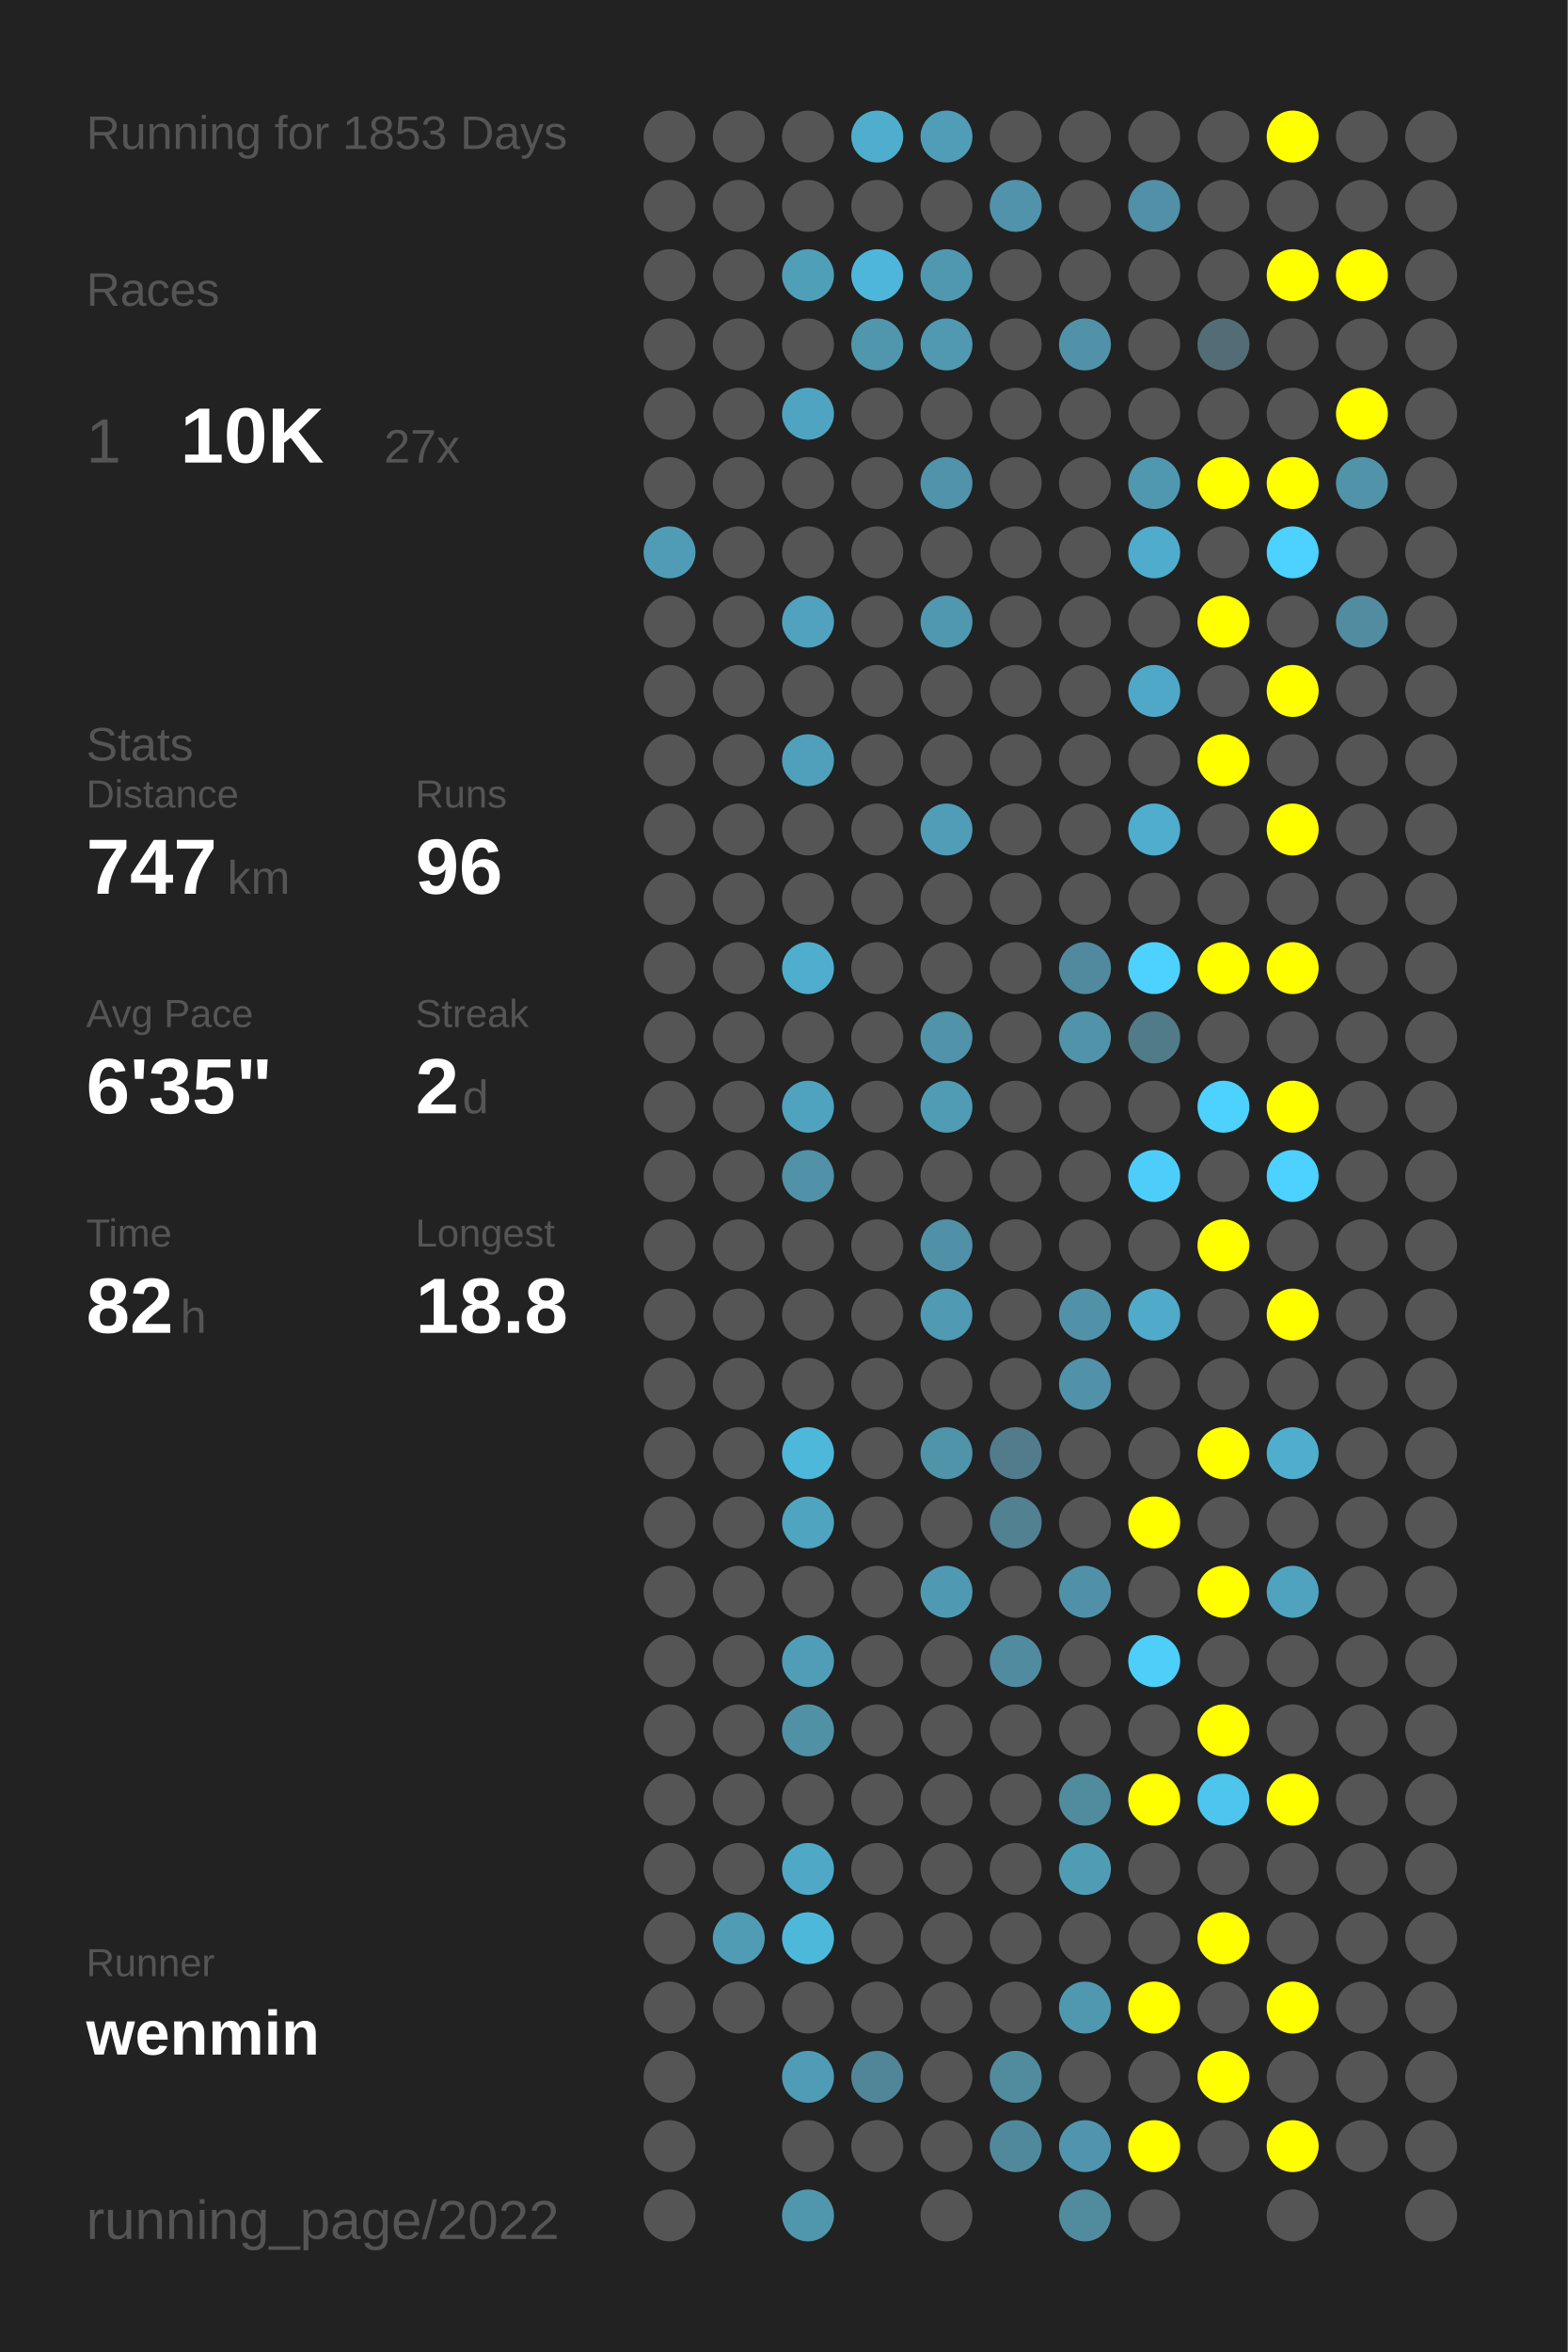
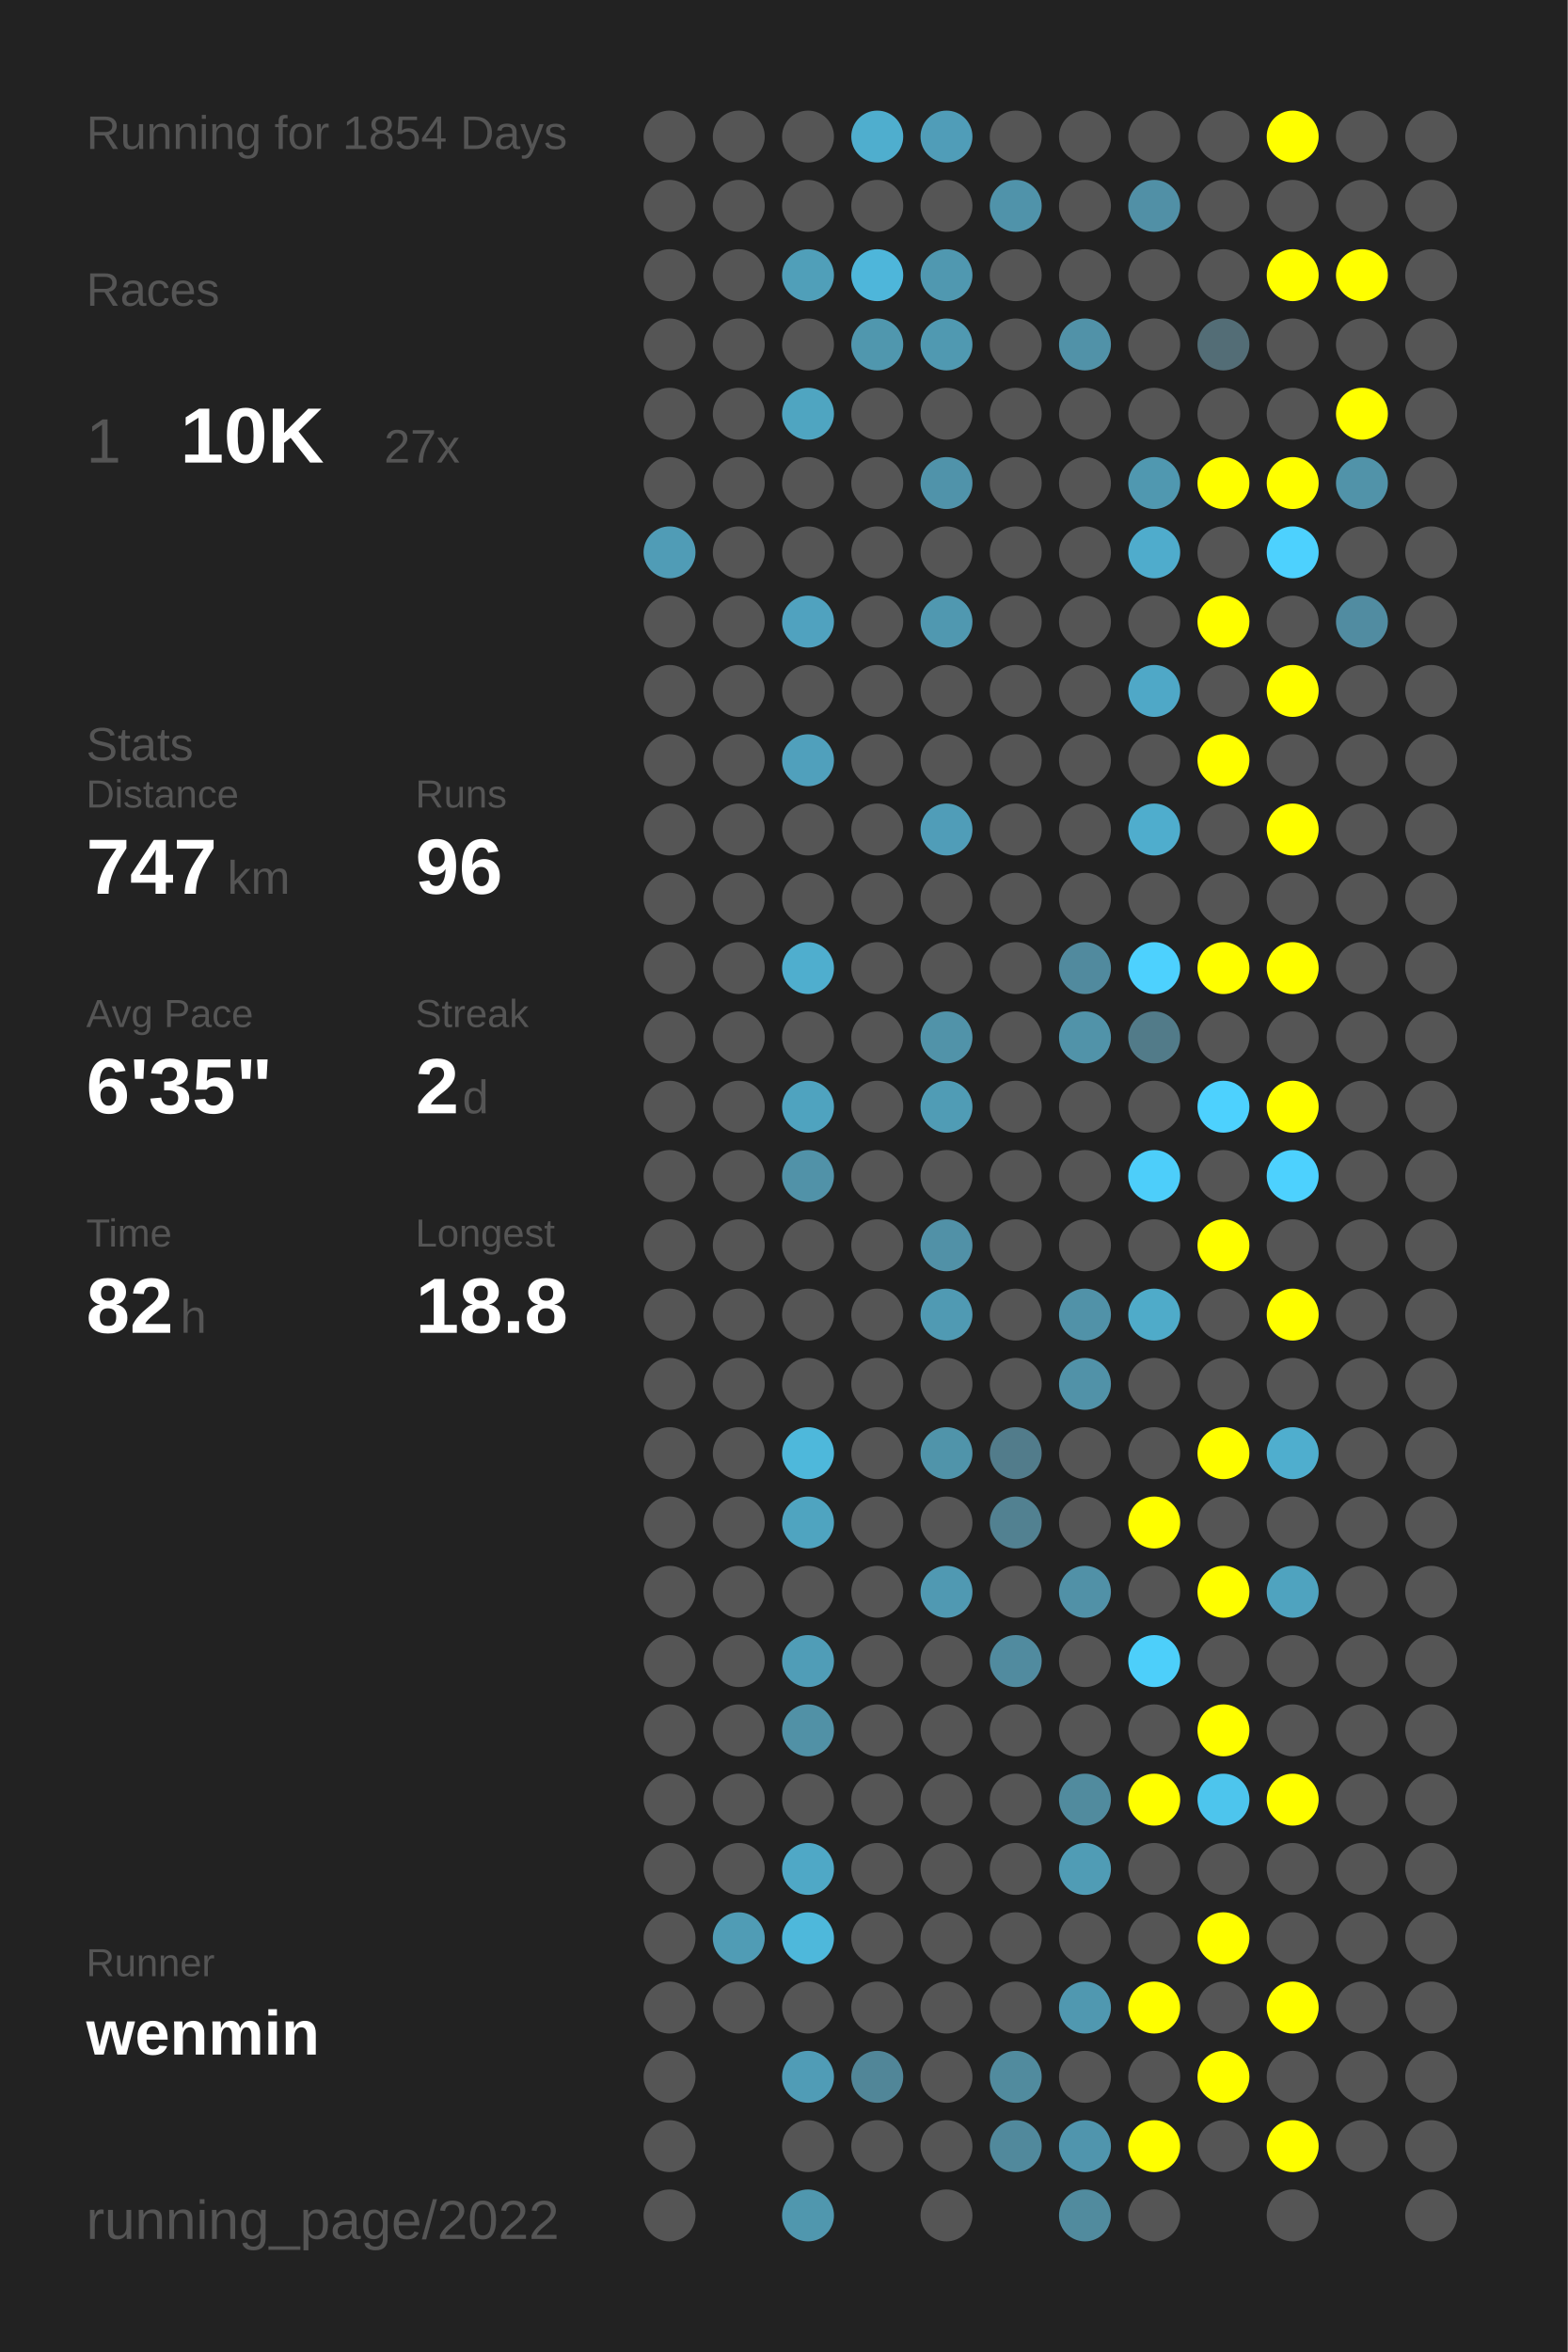
<svg xmlns="http://www.w3.org/2000/svg" baseProfile="full" height="300mm" version="1.1" viewBox="0,0,200,300" width="200mm">
  <defs />
  <rect fill="#222222" height="300" width="200" x="0" y="0" />
-   <text fill="#555555" style="font-size:6px; font-family:Arial;" x="11" y="19">Running for 1853 Days</text>
+   <text fill="#555555" style="font-size:6px; font-family:Arial;" x="11" y="19">Running for 1854 Days</text>
  <text fill="#555555" style="font-size:6px; font-family:Arial;" x="11" y="39">Races</text>
  <text fill="#555555" style="font-size:8px; font-family:Arial;" x="11" y="59">1</text>
  <text fill="#FFFFFF" style="font-size:10px; font-family:Arial; font-weight:bold;" x="23" y="59">10K</text>
  <text fill="#555555" style="font-size:6px; font-family:Arial;" x="49" y="59">27x</text>
  <text fill="#555555" style="font-size:6px; font-family:Arial;" x="11" y="97">Stats</text>
  <text fill="#555555" style="font-size:5px; font-family:Arial;" x="11" y="103">Distance</text>
  <text fill="#FFFFFF" style="font-size:10px; font-family:Arial; font-weight:bold;" x="11" y="114">747</text>
  <text fill="#555555" style="font-size:6px; font-family:Arial;" x="29" y="114">km</text>
  <text fill="#555555" style="font-size:5px; font-family:Arial;" x="53" y="103">Runs</text>
  <text fill="#FFFFFF" style="font-size:10px; font-family:Arial; font-weight:bold;" x="53" y="114">96</text>
  <text fill="#555555" style="font-size:5px; font-family:Arial;" x="11" y="131">Avg Pace</text>
  <text fill="#FFFFFF" style="font-size:10px; font-family:Arial; font-weight:bold;" x="11" y="142">6'35"</text>
  <text fill="#555555" style="font-size:5px; font-family:Arial;" x="53" y="131">Streak</text>
  <text fill="#FFFFFF" style="font-size:10px; font-family:Arial; font-weight:bold;" x="53" y="142">2</text>
  <text fill="#555555" style="font-size:6px; font-family:Arial;" x="59" y="142">d</text>
  <text fill="#555555" style="font-size:5px; font-family:Arial;" x="11" y="159">Time</text>
  <text fill="#FFFFFF" style="font-size:10px; font-family:Arial; font-weight:bold;" x="11" y="170">82</text>
  <text fill="#555555" style="font-size:6px; font-family:Arial;" x="23" y="170">h</text>
  <text fill="#555555" style="font-size:5px; font-family:Arial;" x="53" y="159">Longest</text>
  <text fill="#FFFFFF" style="font-size:10px; font-family:Arial; font-weight:bold;" x="53" y="170">18.8</text>
  <text fill="#555555" style="font-size:5px; font-family:Arial;" x="11" y="252.065">Runner</text>
  <text fill="#FFFFFF" style="font-size:8px; font-family:Arial; font-weight:bold;" x="11" y="262.065">wenmin</text>
  <text fill="#555555" style="font-size:7px; font-family:Arial;" x="11" y="285.581">running_page/2022</text>
  <circle cx="85.417" cy="17.419" fill="#555555" r="3.312" />
  <circle cx="85.417" cy="26.258" fill="#555555" r="3.312" />
  <circle cx="85.417" cy="35.097" fill="#555555" r="3.312" />
  <circle cx="85.417" cy="43.935" fill="#555555" r="3.312" />
  <circle cx="85.417" cy="52.774" fill="#555555" r="3.312" />
  <circle cx="85.417" cy="61.613" fill="#555555" r="3.312" />
  <circle cx="85.417" cy="70.452" fill="#509cb6" r="3.312" />
  <circle cx="85.417" cy="79.29" fill="#555555" r="3.312" />
  <circle cx="85.417" cy="88.129" fill="#555555" r="3.312" />
  <circle cx="85.417" cy="96.968" fill="#555555" r="3.312" />
  <circle cx="85.417" cy="105.806" fill="#555555" r="3.312" />
  <circle cx="85.417" cy="114.645" fill="#555555" r="3.312" />
  <circle cx="85.417" cy="123.484" fill="#555555" r="3.312" />
  <circle cx="85.417" cy="132.323" fill="#555555" r="3.312" />
  <circle cx="85.417" cy="141.161" fill="#555555" r="3.312" />
  <circle cx="85.417" cy="150" fill="#555555" r="3.312" />
  <circle cx="85.417" cy="158.839" fill="#555555" r="3.312" />
  <circle cx="85.417" cy="167.677" fill="#555555" r="3.312" />
  <circle cx="85.417" cy="176.516" fill="#555555" r="3.312" />
  <circle cx="85.417" cy="185.355" fill="#555555" r="3.312" />
  <circle cx="85.417" cy="194.194" fill="#555555" r="3.312" />
  <circle cx="85.417" cy="203.032" fill="#555555" r="3.312" />
  <circle cx="85.417" cy="211.871" fill="#555555" r="3.312" />
  <circle cx="85.417" cy="220.71" fill="#555555" r="3.312" />
  <circle cx="85.417" cy="229.548" fill="#555555" r="3.312" />
  <circle cx="85.417" cy="238.387" fill="#555555" r="3.312" />
  <circle cx="85.417" cy="247.226" fill="#555555" r="3.312" />
  <circle cx="85.417" cy="256.065" fill="#555555" r="3.312" />
  <circle cx="85.417" cy="264.903" fill="#555555" r="3.312" />
  <circle cx="85.417" cy="273.742" fill="#555555" r="3.312" />
  <circle cx="85.417" cy="282.581" fill="#555555" r="3.312" />
  <circle cx="94.25" cy="17.419" fill="#555555" r="3.312" />
  <circle cx="94.25" cy="26.258" fill="#555555" r="3.312" />
  <circle cx="94.25" cy="35.097" fill="#555555" r="3.312" />
  <circle cx="94.25" cy="43.935" fill="#555555" r="3.312" />
  <circle cx="94.25" cy="52.774" fill="#555555" r="3.312" />
  <circle cx="94.25" cy="61.613" fill="#555555" r="3.312" />
  <circle cx="94.25" cy="70.452" fill="#555555" r="3.312" />
  <circle cx="94.25" cy="79.29" fill="#555555" r="3.312" />
  <circle cx="94.25" cy="88.129" fill="#555555" r="3.312" />
  <circle cx="94.25" cy="96.968" fill="#555555" r="3.312" />
  <circle cx="94.25" cy="105.806" fill="#555555" r="3.312" />
  <circle cx="94.25" cy="114.645" fill="#555555" r="3.312" />
  <circle cx="94.25" cy="123.484" fill="#555555" r="3.312" />
  <circle cx="94.25" cy="132.323" fill="#555555" r="3.312" />
  <circle cx="94.25" cy="141.161" fill="#555555" r="3.312" />
  <circle cx="94.25" cy="150" fill="#555555" r="3.312" />
  <circle cx="94.25" cy="158.839" fill="#555555" r="3.312" />
  <circle cx="94.25" cy="167.677" fill="#555555" r="3.312" />
  <circle cx="94.25" cy="176.516" fill="#555555" r="3.312" />
  <circle cx="94.25" cy="185.355" fill="#555555" r="3.312" />
  <circle cx="94.25" cy="194.194" fill="#555555" r="3.312" />
  <circle cx="94.25" cy="203.032" fill="#555555" r="3.312" />
  <circle cx="94.25" cy="211.871" fill="#555555" r="3.312" />
  <circle cx="94.25" cy="220.71" fill="#555555" r="3.312" />
  <circle cx="94.25" cy="229.548" fill="#555555" r="3.312" />
  <circle cx="94.25" cy="238.387" fill="#555555" r="3.312" />
  <circle cx="94.25" cy="247.226" fill="#509cb5" r="3.312" />
  <circle cx="94.25" cy="256.065" fill="#555555" r="3.312" />
  <circle cx="103.083" cy="17.419" fill="#555555" r="3.312" />
  <circle cx="103.083" cy="26.258" fill="#555555" r="3.312" />
  <circle cx="103.083" cy="35.097" fill="#509fb9" r="3.312" />
  <circle cx="103.083" cy="43.935" fill="#555555" r="3.312" />
  <circle cx="103.083" cy="52.774" fill="#4fa5c1" r="3.312" />
  <circle cx="103.083" cy="61.613" fill="#555555" r="3.312" />
  <circle cx="103.083" cy="70.452" fill="#555555" r="3.312" />
  <circle cx="103.083" cy="79.29" fill="#50a2bf" r="3.312" />
  <circle cx="103.083" cy="88.129" fill="#555555" r="3.312" />
  <circle cx="103.083" cy="96.968" fill="#50a0bc" r="3.312" />
  <circle cx="103.083" cy="105.806" fill="#555555" r="3.312" />
  <circle cx="103.083" cy="114.645" fill="#555555" r="3.312" />
  <circle cx="103.083" cy="123.484" fill="#4faece" r="3.312" />
  <circle cx="103.083" cy="132.323" fill="#555555" r="3.312" />
  <circle cx="103.083" cy="141.161" fill="#4fa3bf" r="3.312" />
  <circle cx="103.083" cy="150" fill="#5192a8" r="3.312" />
  <circle cx="103.083" cy="158.839" fill="#555555" r="3.312" />
  <circle cx="103.083" cy="167.677" fill="#555555" r="3.312" />
  <circle cx="103.083" cy="176.516" fill="#555555" r="3.312" />
  <circle cx="103.083" cy="185.355" fill="#4eb8db" r="3.312" />
  <circle cx="103.083" cy="194.194" fill="#4fa4c0" r="3.312" />
  <circle cx="103.083" cy="203.032" fill="#555555" r="3.312" />
  <circle cx="103.083" cy="211.871" fill="#509db7" r="3.312" />
  <circle cx="103.083" cy="220.71" fill="#5191a6" r="3.312" />
  <circle cx="103.083" cy="229.548" fill="#555555" r="3.312" />
  <circle cx="103.083" cy="238.387" fill="#4fa8c6" r="3.312" />
  <circle cx="103.083" cy="247.226" fill="#4eb8db" r="3.312" />
  <circle cx="103.083" cy="256.065" fill="#555555" r="3.312" />
  <circle cx="103.083" cy="264.903" fill="#509cb6" r="3.312" />
  <circle cx="103.083" cy="273.742" fill="#555555" r="3.312" />
  <circle cx="103.083" cy="282.581" fill="#5097ae" r="3.312" />
  <circle cx="111.917" cy="17.419" fill="#4faece" r="3.312" />
  <circle cx="111.917" cy="26.258" fill="#555555" r="3.312" />
  <circle cx="111.917" cy="35.097" fill="#4eb6da" r="3.312" />
  <circle cx="111.917" cy="43.935" fill="#5097ae" r="3.312" />
  <circle cx="111.917" cy="52.774" fill="#555555" r="3.312" />
  <circle cx="111.917" cy="61.613" fill="#555555" r="3.312" />
  <circle cx="111.917" cy="70.452" fill="#555555" r="3.312" />
  <circle cx="111.917" cy="79.29" fill="#555555" r="3.312" />
  <circle cx="111.917" cy="88.129" fill="#555555" r="3.312" />
  <circle cx="111.917" cy="96.968" fill="#555555" r="3.312" />
  <circle cx="111.917" cy="105.806" fill="#555555" r="3.312" />
  <circle cx="111.917" cy="114.645" fill="#555555" r="3.312" />
  <circle cx="111.917" cy="123.484" fill="#555555" r="3.312" />
  <circle cx="111.917" cy="132.323" fill="#555555" r="3.312" />
  <circle cx="111.917" cy="141.161" fill="#555555" r="3.312" />
  <circle cx="111.917" cy="150" fill="#555555" r="3.312" />
  <circle cx="111.917" cy="158.839" fill="#555555" r="3.312" />
  <circle cx="111.917" cy="167.677" fill="#555555" r="3.312" />
  <circle cx="111.917" cy="176.516" fill="#555555" r="3.312" />
  <circle cx="111.917" cy="185.355" fill="#555555" r="3.312" />
  <circle cx="111.917" cy="194.194" fill="#555555" r="3.312" />
  <circle cx="111.917" cy="203.032" fill="#555555" r="3.312" />
  <circle cx="111.917" cy="211.871" fill="#555555" r="3.312" />
  <circle cx="111.917" cy="220.71" fill="#555555" r="3.312" />
  <circle cx="111.917" cy="229.548" fill="#555555" r="3.312" />
  <circle cx="111.917" cy="238.387" fill="#555555" r="3.312" />
  <circle cx="111.917" cy="247.226" fill="#555555" r="3.312" />
  <circle cx="111.917" cy="256.065" fill="#555555" r="3.312" />
  <circle cx="111.917" cy="264.903" fill="#518698" r="3.312" />
  <circle cx="111.917" cy="273.742" fill="#555555" r="3.312" />
  <circle cx="120.75" cy="17.419" fill="#509db8" r="3.312" />
  <circle cx="120.75" cy="26.258" fill="#555555" r="3.312" />
  <circle cx="120.75" cy="35.097" fill="#5098b0" r="3.312" />
  <circle cx="120.75" cy="43.935" fill="#5099b1" r="3.312" />
  <circle cx="120.75" cy="52.774" fill="#555555" r="3.312" />
  <circle cx="120.75" cy="61.613" fill="#5093aa" r="3.312" />
  <circle cx="120.75" cy="70.452" fill="#555555" r="3.312" />
  <circle cx="120.75" cy="79.29" fill="#5098b0" r="3.312" />
  <circle cx="120.75" cy="88.129" fill="#555555" r="3.312" />
  <circle cx="120.75" cy="96.968" fill="#555555" r="3.312" />
  <circle cx="120.75" cy="105.806" fill="#509db8" r="3.312" />
  <circle cx="120.75" cy="114.645" fill="#555555" r="3.312" />
  <circle cx="120.75" cy="123.484" fill="#555555" r="3.312" />
  <circle cx="120.75" cy="132.323" fill="#5193a9" r="3.312" />
  <circle cx="120.75" cy="141.161" fill="#509cb5" r="3.312" />
  <circle cx="120.75" cy="150" fill="#555555" r="3.312" />
  <circle cx="120.75" cy="158.839" fill="#5191a7" r="3.312" />
  <circle cx="120.75" cy="167.677" fill="#509ab3" r="3.312" />
  <circle cx="120.75" cy="176.516" fill="#555555" r="3.312" />
  <circle cx="120.75" cy="185.355" fill="#5094aa" r="3.312" />
  <circle cx="120.75" cy="194.194" fill="#555555" r="3.312" />
  <circle cx="120.75" cy="203.032" fill="#5099b2" r="3.312" />
  <circle cx="120.75" cy="211.871" fill="#555555" r="3.312" />
  <circle cx="120.75" cy="220.71" fill="#555555" r="3.312" />
  <circle cx="120.75" cy="229.548" fill="#555555" r="3.312" />
  <circle cx="120.75" cy="238.387" fill="#555555" r="3.312" />
  <circle cx="120.75" cy="247.226" fill="#555555" r="3.312" />
  <circle cx="120.75" cy="256.065" fill="#555555" r="3.312" />
  <circle cx="120.75" cy="264.903" fill="#555555" r="3.312" />
  <circle cx="120.75" cy="273.742" fill="#555555" r="3.312" />
  <circle cx="120.75" cy="282.581" fill="#555555" r="3.312" />
  <circle cx="129.583" cy="17.419" fill="#555555" r="3.312" />
  <circle cx="129.583" cy="26.258" fill="#5093aa" r="3.312" />
  <circle cx="129.583" cy="35.097" fill="#555555" r="3.312" />
  <circle cx="129.583" cy="43.935" fill="#555555" r="3.312" />
  <circle cx="129.583" cy="52.774" fill="#555555" r="3.312" />
  <circle cx="129.583" cy="61.613" fill="#555555" r="3.312" />
  <circle cx="129.583" cy="70.452" fill="#555555" r="3.312" />
  <circle cx="129.583" cy="79.29" fill="#555555" r="3.312" />
  <circle cx="129.583" cy="88.129" fill="#555555" r="3.312" />
  <circle cx="129.583" cy="96.968" fill="#555555" r="3.312" />
  <circle cx="129.583" cy="105.806" fill="#555555" r="3.312" />
  <circle cx="129.583" cy="114.645" fill="#555555" r="3.312" />
  <circle cx="129.583" cy="123.484" fill="#555555" r="3.312" />
  <circle cx="129.583" cy="132.323" fill="#555555" r="3.312" />
  <circle cx="129.583" cy="141.161" fill="#555555" r="3.312" />
  <circle cx="129.583" cy="150" fill="#555555" r="3.312" />
  <circle cx="129.583" cy="158.839" fill="#555555" r="3.312" />
  <circle cx="129.583" cy="167.677" fill="#555555" r="3.312" />
  <circle cx="129.583" cy="176.516" fill="#555555" r="3.312" />
  <circle cx="129.583" cy="185.355" fill="#527c8b" r="3.312" />
  <circle cx="129.583" cy="194.194" fill="#528191" r="3.312" />
  <circle cx="129.583" cy="203.032" fill="#555555" r="3.312" />
  <circle cx="129.583" cy="211.871" fill="#518b9f" r="3.312" />
  <circle cx="129.583" cy="220.71" fill="#555555" r="3.312" />
  <circle cx="129.583" cy="229.548" fill="#555555" r="3.312" />
  <circle cx="129.583" cy="238.387" fill="#555555" r="3.312" />
  <circle cx="129.583" cy="247.226" fill="#555555" r="3.312" />
  <circle cx="129.583" cy="256.065" fill="#555555" r="3.312" />
  <circle cx="129.583" cy="264.903" fill="#518b9e" r="3.312" />
  <circle cx="129.583" cy="273.742" fill="#51899c" r="3.312" />
  <circle cx="138.417" cy="17.419" fill="#555555" r="3.312" />
  <circle cx="138.417" cy="26.258" fill="#555555" r="3.312" />
  <circle cx="138.417" cy="35.097" fill="#555555" r="3.312" />
  <circle cx="138.417" cy="43.935" fill="#5192a8" r="3.312" />
  <circle cx="138.417" cy="52.774" fill="#555555" r="3.312" />
  <circle cx="138.417" cy="61.613" fill="#555555" r="3.312" />
  <circle cx="138.417" cy="70.452" fill="#555555" r="3.312" />
  <circle cx="138.417" cy="79.29" fill="#555555" r="3.312" />
  <circle cx="138.417" cy="88.129" fill="#555555" r="3.312" />
  <circle cx="138.417" cy="96.968" fill="#555555" r="3.312" />
  <circle cx="138.417" cy="105.806" fill="#555555" r="3.312" />
  <circle cx="138.417" cy="114.645" fill="#555555" r="3.312" />
  <circle cx="138.417" cy="123.484" fill="#518a9e" r="3.312" />
  <circle cx="138.417" cy="132.323" fill="#5193a9" r="3.312" />
  <circle cx="138.417" cy="141.161" fill="#555555" r="3.312" />
  <circle cx="138.417" cy="150" fill="#555555" r="3.312" />
  <circle cx="138.417" cy="158.839" fill="#555555" r="3.312" />
  <circle cx="138.417" cy="167.677" fill="#5192a8" r="3.312" />
  <circle cx="138.417" cy="176.516" fill="#5192a8" r="3.312" />
  <circle cx="138.417" cy="185.355" fill="#555555" r="3.312" />
  <circle cx="138.417" cy="194.194" fill="#555555" r="3.312" />
  <circle cx="138.417" cy="203.032" fill="#5191a7" r="3.312" />
  <circle cx="138.417" cy="211.871" fill="#555555" r="3.312" />
  <circle cx="138.417" cy="220.71" fill="#555555" r="3.312" />
  <circle cx="138.417" cy="229.548" fill="#518b9e" r="3.312" />
  <circle cx="138.417" cy="238.387" fill="#509cb5" r="3.312" />
  <circle cx="138.417" cy="247.226" fill="#555555" r="3.312" />
  <circle cx="138.417" cy="256.065" fill="#5098b0" r="3.312" />
  <circle cx="138.417" cy="264.903" fill="#555555" r="3.312" />
  <circle cx="138.417" cy="273.742" fill="#5095ad" r="3.312" />
  <circle cx="138.417" cy="282.581" fill="#518b9e" r="3.312" />
  <circle cx="147.25" cy="17.419" fill="#555555" r="3.312" />
  <circle cx="147.25" cy="26.258" fill="#5190a6" r="3.312" />
  <circle cx="147.25" cy="35.097" fill="#555555" r="3.312" />
  <circle cx="147.25" cy="43.935" fill="#555555" r="3.312" />
  <circle cx="147.25" cy="52.774" fill="#555555" r="3.312" />
  <circle cx="147.25" cy="61.613" fill="#5098b0" r="3.312" />
  <circle cx="147.25" cy="70.452" fill="#4faccc" r="3.312" />
  <circle cx="147.25" cy="79.29" fill="#555555" r="3.312" />
  <circle cx="147.25" cy="88.129" fill="#4fa8c7" r="3.312" />
  <circle cx="147.25" cy="96.968" fill="#555555" r="3.312" />
  <circle cx="147.25" cy="105.806" fill="#4fadcd" r="3.312" />
  <circle cx="147.25" cy="114.645" fill="#555555" r="3.312" />
  <circle cx="147.25" cy="123.484" fill="#4dd1fe" r="3.312" />
  <circle cx="147.25" cy="132.323" fill="#527b89" r="3.312" />
  <circle cx="147.25" cy="141.161" fill="#555555" r="3.312" />
  <circle cx="147.25" cy="150" fill="#4dcefa" r="3.312" />
  <circle cx="147.25" cy="158.839" fill="#555555" r="3.312" />
  <circle cx="147.25" cy="167.677" fill="#4fabc9" r="3.312" />
  <circle cx="147.25" cy="176.516" fill="#555555" r="3.312" />
  <circle cx="147.25" cy="185.355" fill="#555555" r="3.312" />
  <circle cx="147.25" cy="194.194" fill="#FFFF00" r="3.312" />
  <circle cx="147.25" cy="203.032" fill="#555555" r="3.312" />
  <circle cx="147.25" cy="211.871" fill="#4dcffa" r="3.312" />
  <circle cx="147.25" cy="220.71" fill="#555555" r="3.312" />
  <circle cx="147.25" cy="229.548" fill="#FFFF00" r="3.312" />
  <circle cx="147.25" cy="238.387" fill="#555555" r="3.312" />
  <circle cx="147.25" cy="247.226" fill="#555555" r="3.312" />
  <circle cx="147.25" cy="256.065" fill="#FFFF00" r="3.312" />
  <circle cx="147.25" cy="264.903" fill="#555555" r="3.312" />
  <circle cx="147.25" cy="273.742" fill="#FFFF00" r="3.312" />
  <circle cx="147.25" cy="282.581" fill="#555555" r="3.312" />
  <circle cx="156.083" cy="17.419" fill="#555555" r="3.312" />
  <circle cx="156.083" cy="26.258" fill="#555555" r="3.312" />
  <circle cx="156.083" cy="35.097" fill="#555555" r="3.312" />
  <circle cx="156.083" cy="43.935" fill="#536d76" r="3.312" />
  <circle cx="156.083" cy="52.774" fill="#555555" r="3.312" />
  <circle cx="156.083" cy="61.613" fill="#FFFF00" r="3.312" />
  <circle cx="156.083" cy="70.452" fill="#555555" r="3.312" />
  <circle cx="156.083" cy="79.29" fill="#FFFF00" r="3.312" />
  <circle cx="156.083" cy="88.129" fill="#555555" r="3.312" />
  <circle cx="156.083" cy="96.968" fill="#FFFF00" r="3.312" />
  <circle cx="156.083" cy="105.806" fill="#555555" r="3.312" />
  <circle cx="156.083" cy="114.645" fill="#555555" r="3.312" />
  <circle cx="156.083" cy="123.484" fill="#FFFF00" r="3.312" />
  <circle cx="156.083" cy="132.323" fill="#555555" r="3.312" />
  <circle cx="156.083" cy="141.161" fill="#4dd1fe" r="3.312" />
  <circle cx="156.083" cy="150" fill="#555555" r="3.312" />
  <circle cx="156.083" cy="158.839" fill="#FFFF00" r="3.312" />
  <circle cx="156.083" cy="167.677" fill="#555555" r="3.312" />
  <circle cx="156.083" cy="176.516" fill="#555555" r="3.312" />
  <circle cx="156.083" cy="185.355" fill="#FFFF00" r="3.312" />
  <circle cx="156.083" cy="194.194" fill="#555555" r="3.312" />
  <circle cx="156.083" cy="203.032" fill="#FFFF00" r="3.312" />
  <circle cx="156.083" cy="211.871" fill="#555555" r="3.312" />
  <circle cx="156.083" cy="220.71" fill="#FFFF00" r="3.312" />
  <circle cx="156.083" cy="229.548" fill="#4dc5ed" r="3.312" />
  <circle cx="156.083" cy="238.387" fill="#555555" r="3.312" />
  <circle cx="156.083" cy="247.226" fill="#FFFF00" r="3.312" />
  <circle cx="156.083" cy="256.065" fill="#555555" r="3.312" />
  <circle cx="156.083" cy="264.903" fill="#FFFF00" r="3.312" />
  <circle cx="156.083" cy="273.742" fill="#555555" r="3.312" />
  <circle cx="164.917" cy="17.419" fill="#FFFF00" r="3.312" />
  <circle cx="164.917" cy="26.258" fill="#555555" r="3.312" />
  <circle cx="164.917" cy="35.097" fill="#FFFF00" r="3.312" />
  <circle cx="164.917" cy="43.935" fill="#555555" r="3.312" />
  <circle cx="164.917" cy="52.774" fill="#555555" r="3.312" />
  <circle cx="164.917" cy="61.613" fill="#FFFF00" r="3.312" />
  <circle cx="164.917" cy="70.452" fill="#4dd1fe" r="3.312" />
  <circle cx="164.917" cy="79.29" fill="#555555" r="3.312" />
  <circle cx="164.917" cy="88.129" fill="#FFFF00" r="3.312" />
  <circle cx="164.917" cy="96.968" fill="#555555" r="3.312" />
  <circle cx="164.917" cy="105.806" fill="#FFFF00" r="3.312" />
  <circle cx="164.917" cy="114.645" fill="#555555" r="3.312" />
  <circle cx="164.917" cy="123.484" fill="#FFFF00" r="3.312" />
  <circle cx="164.917" cy="132.323" fill="#555555" r="3.312" />
  <circle cx="164.917" cy="141.161" fill="#FFFF00" r="3.312" />
  <circle cx="164.917" cy="150" fill="#4dd1fe" r="3.312" />
  <circle cx="164.917" cy="158.839" fill="#555555" r="3.312" />
  <circle cx="164.917" cy="167.677" fill="#FFFF00" r="3.312" />
  <circle cx="164.917" cy="176.516" fill="#555555" r="3.312" />
  <circle cx="164.917" cy="185.355" fill="#4faece" r="3.312" />
  <circle cx="164.917" cy="194.194" fill="#555555" r="3.312" />
  <circle cx="164.917" cy="203.032" fill="#4fa3bf" r="3.312" />
  <circle cx="164.917" cy="211.871" fill="#555555" r="3.312" />
  <circle cx="164.917" cy="220.71" fill="#555555" r="3.312" />
  <circle cx="164.917" cy="229.548" fill="#FFFF00" r="3.312" />
  <circle cx="164.917" cy="238.387" fill="#555555" r="3.312" />
  <circle cx="164.917" cy="247.226" fill="#555555" r="3.312" />
  <circle cx="164.917" cy="256.065" fill="#FFFF00" r="3.312" />
  <circle cx="164.917" cy="264.903" fill="#555555" r="3.312" />
  <circle cx="164.917" cy="273.742" fill="#FFFF00" r="3.312" />
  <circle cx="164.917" cy="282.581" fill="#555555" r="3.312" />
  <circle cx="173.75" cy="17.419" fill="#555555" r="3.312" />
  <circle cx="173.75" cy="26.258" fill="#555555" r="3.312" />
  <circle cx="173.75" cy="35.097" fill="#FFFF00" r="3.312" />
  <circle cx="173.75" cy="43.935" fill="#555555" r="3.312" />
  <circle cx="173.75" cy="52.774" fill="#FFFF00" r="3.312" />
  <circle cx="173.75" cy="61.613" fill="#5193a9" r="3.312" />
  <circle cx="173.75" cy="70.452" fill="#555555" r="3.312" />
  <circle cx="173.75" cy="79.29" fill="#518ca1" r="3.312" />
  <circle cx="173.75" cy="88.129" fill="#555555" r="3.312" />
  <circle cx="173.75" cy="96.968" fill="#555555" r="3.312" />
  <circle cx="173.75" cy="105.806" fill="#555555" r="3.312" />
  <circle cx="173.75" cy="114.645" fill="#555555" r="3.312" />
  <circle cx="173.75" cy="123.484" fill="#555555" r="3.312" />
  <circle cx="173.75" cy="132.323" fill="#555555" r="3.312" />
  <circle cx="173.75" cy="141.161" fill="#555555" r="3.312" />
  <circle cx="173.75" cy="150" fill="#555555" r="3.312" />
  <circle cx="173.75" cy="158.839" fill="#555555" r="3.312" />
  <circle cx="173.75" cy="167.677" fill="#555555" r="3.312" />
  <circle cx="173.75" cy="176.516" fill="#555555" r="3.312" />
  <circle cx="173.75" cy="185.355" fill="#555555" r="3.312" />
  <circle cx="173.75" cy="194.194" fill="#555555" r="3.312" />
  <circle cx="173.75" cy="203.032" fill="#555555" r="3.312" />
  <circle cx="173.75" cy="211.871" fill="#555555" r="3.312" />
  <circle cx="173.75" cy="220.71" fill="#555555" r="3.312" />
  <circle cx="173.75" cy="229.548" fill="#555555" r="3.312" />
  <circle cx="173.75" cy="238.387" fill="#555555" r="3.312" />
  <circle cx="173.75" cy="247.226" fill="#555555" r="3.312" />
  <circle cx="173.75" cy="256.065" fill="#555555" r="3.312" />
  <circle cx="173.75" cy="264.903" fill="#555555" r="3.312" />
  <circle cx="173.75" cy="273.742" fill="#555555" r="3.312" />
  <circle cx="182.583" cy="17.419" fill="#555555" r="3.312" />
  <circle cx="182.583" cy="26.258" fill="#555555" r="3.312" />
  <circle cx="182.583" cy="35.097" fill="#555555" r="3.312" />
  <circle cx="182.583" cy="43.935" fill="#555555" r="3.312" />
  <circle cx="182.583" cy="52.774" fill="#555555" r="3.312" />
  <circle cx="182.583" cy="61.613" fill="#555555" r="3.312" />
  <circle cx="182.583" cy="70.452" fill="#555555" r="3.312" />
  <circle cx="182.583" cy="79.29" fill="#555555" r="3.312" />
  <circle cx="182.583" cy="88.129" fill="#555555" r="3.312" />
  <circle cx="182.583" cy="96.968" fill="#555555" r="3.312" />
  <circle cx="182.583" cy="105.806" fill="#555555" r="3.312" />
  <circle cx="182.583" cy="114.645" fill="#555555" r="3.312" />
  <circle cx="182.583" cy="123.484" fill="#555555" r="3.312" />
  <circle cx="182.583" cy="132.323" fill="#555555" r="3.312" />
  <circle cx="182.583" cy="141.161" fill="#555555" r="3.312" />
  <circle cx="182.583" cy="150" fill="#555555" r="3.312" />
  <circle cx="182.583" cy="158.839" fill="#555555" r="3.312" />
  <circle cx="182.583" cy="167.677" fill="#555555" r="3.312" />
  <circle cx="182.583" cy="176.516" fill="#555555" r="3.312" />
  <circle cx="182.583" cy="185.355" fill="#555555" r="3.312" />
  <circle cx="182.583" cy="194.194" fill="#555555" r="3.312" />
  <circle cx="182.583" cy="203.032" fill="#555555" r="3.312" />
  <circle cx="182.583" cy="211.871" fill="#555555" r="3.312" />
  <circle cx="182.583" cy="220.71" fill="#555555" r="3.312" />
  <circle cx="182.583" cy="229.548" fill="#555555" r="3.312" />
  <circle cx="182.583" cy="238.387" fill="#555555" r="3.312" />
  <circle cx="182.583" cy="247.226" fill="#555555" r="3.312" />
  <circle cx="182.583" cy="256.065" fill="#555555" r="3.312" />
  <circle cx="182.583" cy="264.903" fill="#555555" r="3.312" />
  <circle cx="182.583" cy="273.742" fill="#555555" r="3.312" />
  <circle cx="182.583" cy="282.581" fill="#555555" r="3.312" />
</svg>
